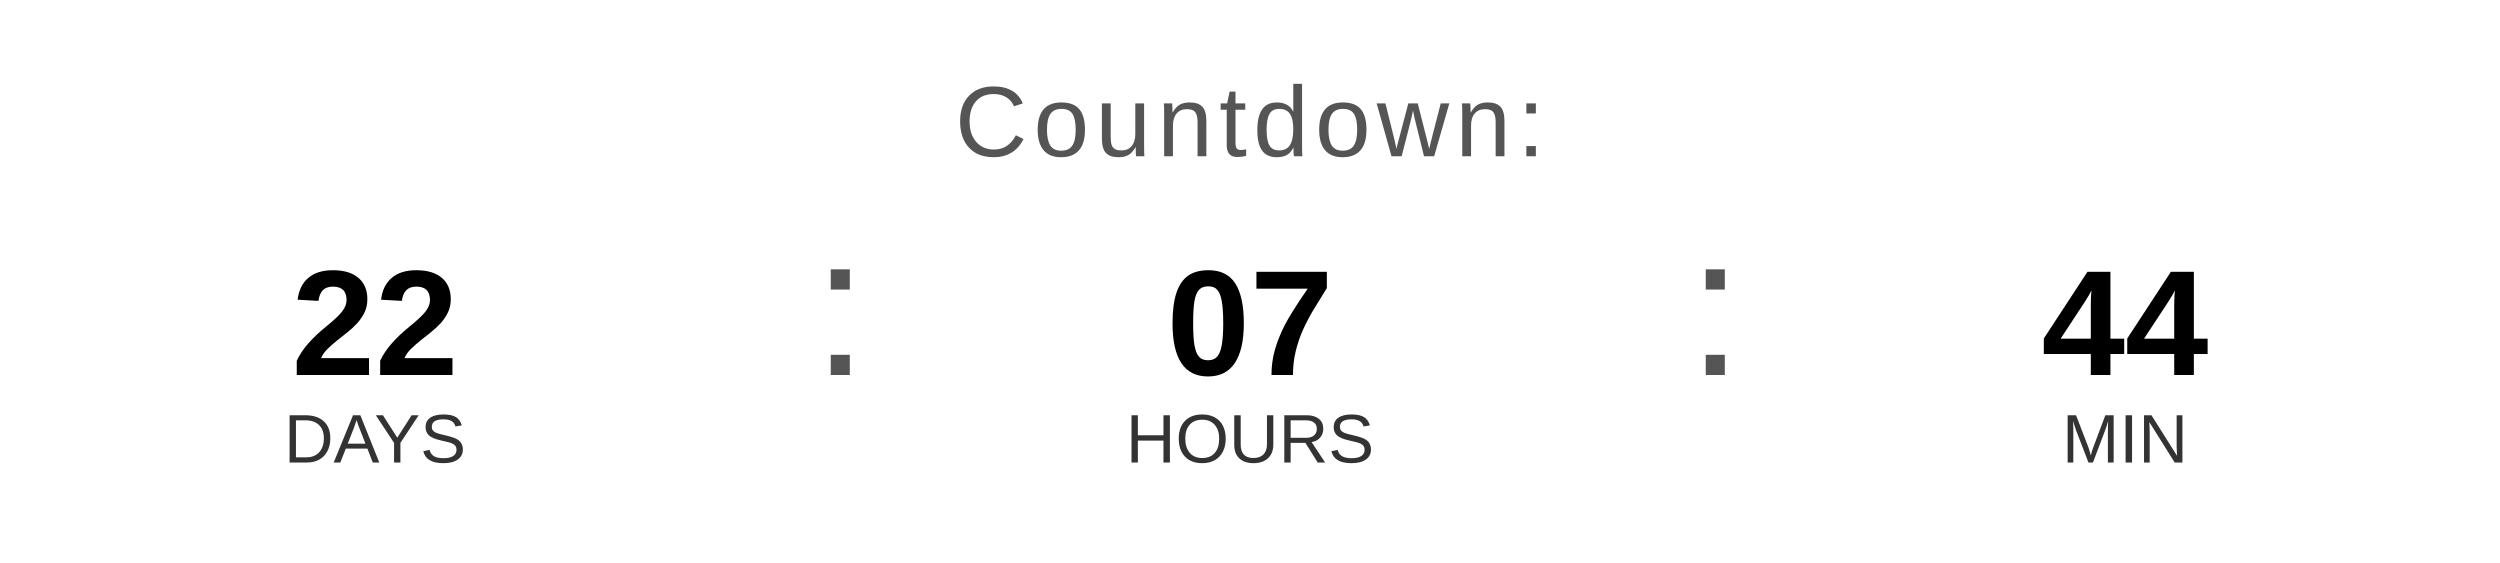
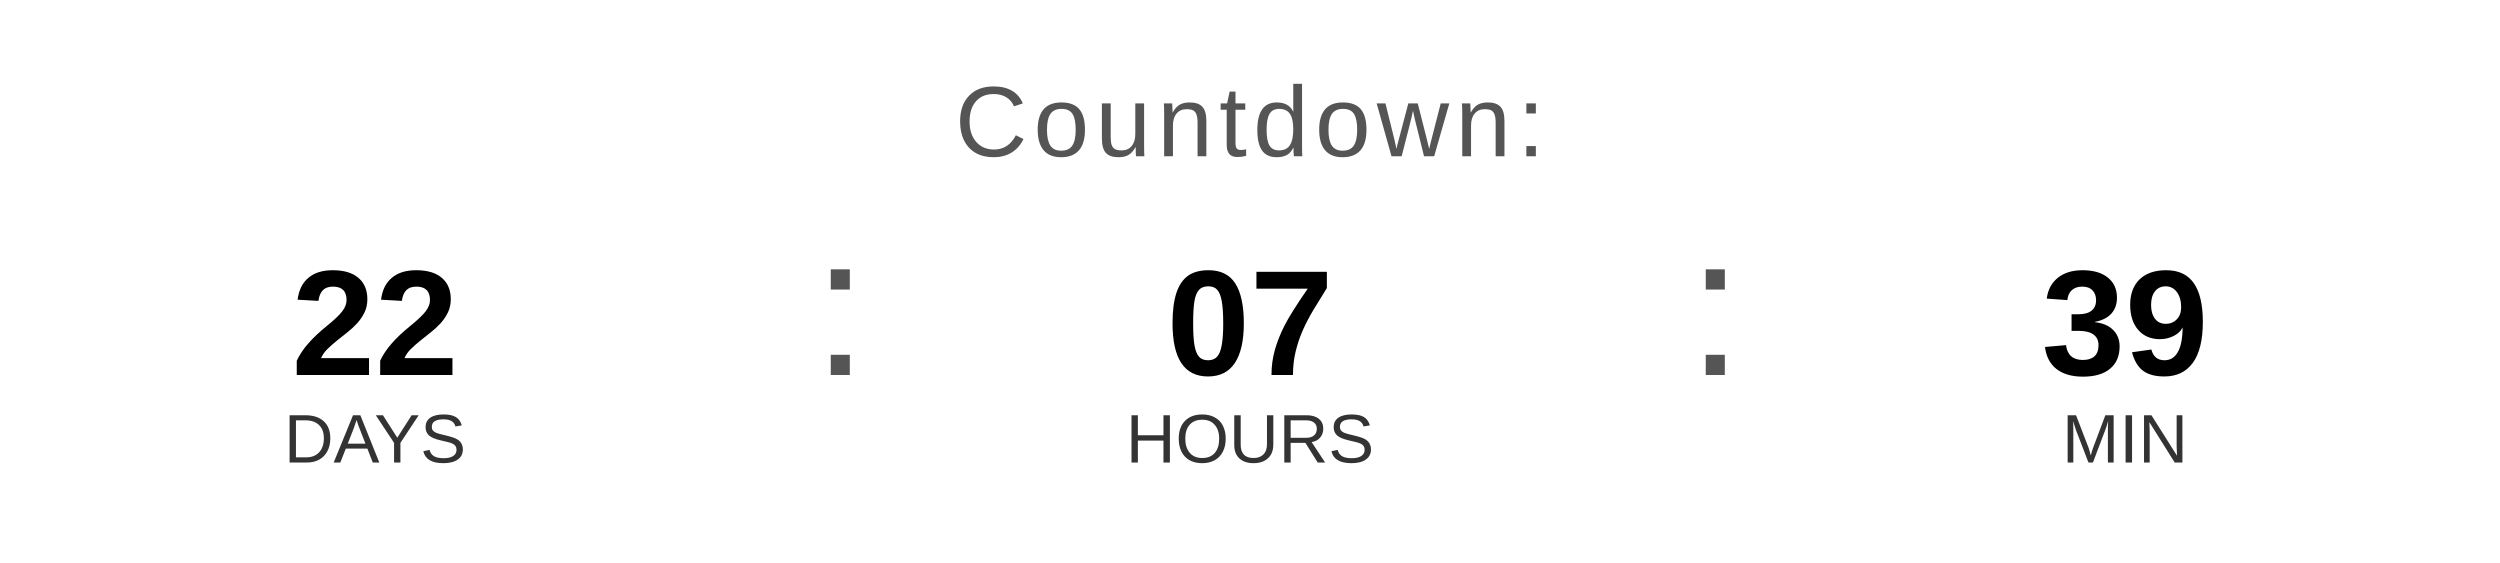
<svg xmlns="http://www.w3.org/2000/svg" width="400" height="90" viewBox="0 0 400 90">
  <text x="200" y="25" font-family="Arial, Helvetica, sans-serif" font-size="16" fill="#555555" text-anchor="middle" letter-spacing="1">
    Countdown:
  </text>
  <text x="60" y="60" font-family="Arial, Helvetica, sans-serif" font-size="24" font-weight="bold" fill="#000000" text-anchor="middle">22</text>
  <text x="60" y="74" font-family="Arial, Helvetica, sans-serif" font-size="11" fill="#333333" text-anchor="middle">DAYS</text>
  <text x="130" y="60" font-family="Arial, sans-serif" font-size="32" fill="#555555">:</text>
  <text x="200" y="60" font-family="Arial, Helvetica, sans-serif" font-size="24" font-weight="bold" fill="#000000" text-anchor="middle">07</text>
  <text x="200" y="74" font-family="Arial, Helvetica, sans-serif" font-size="11" fill="#333333" text-anchor="middle">HOURS</text>
  <text x="270" y="60" font-family="Arial, sans-serif" font-size="32" fill="#555555">:</text>
-   <text x="340" y="60" font-family="Arial, Helvetica, sans-serif" font-size="24" font-weight="bold" fill="#000000" text-anchor="middle">44</text>
+   <text x="340" y="60" font-family="Arial, Helvetica, sans-serif" font-size="24" font-weight="bold" fill="#000000" text-anchor="middle">39</text>
  <text x="340" y="74" font-family="Arial, Helvetica, sans-serif" font-size="11" fill="#333333" text-anchor="middle">MIN</text>
</svg>
